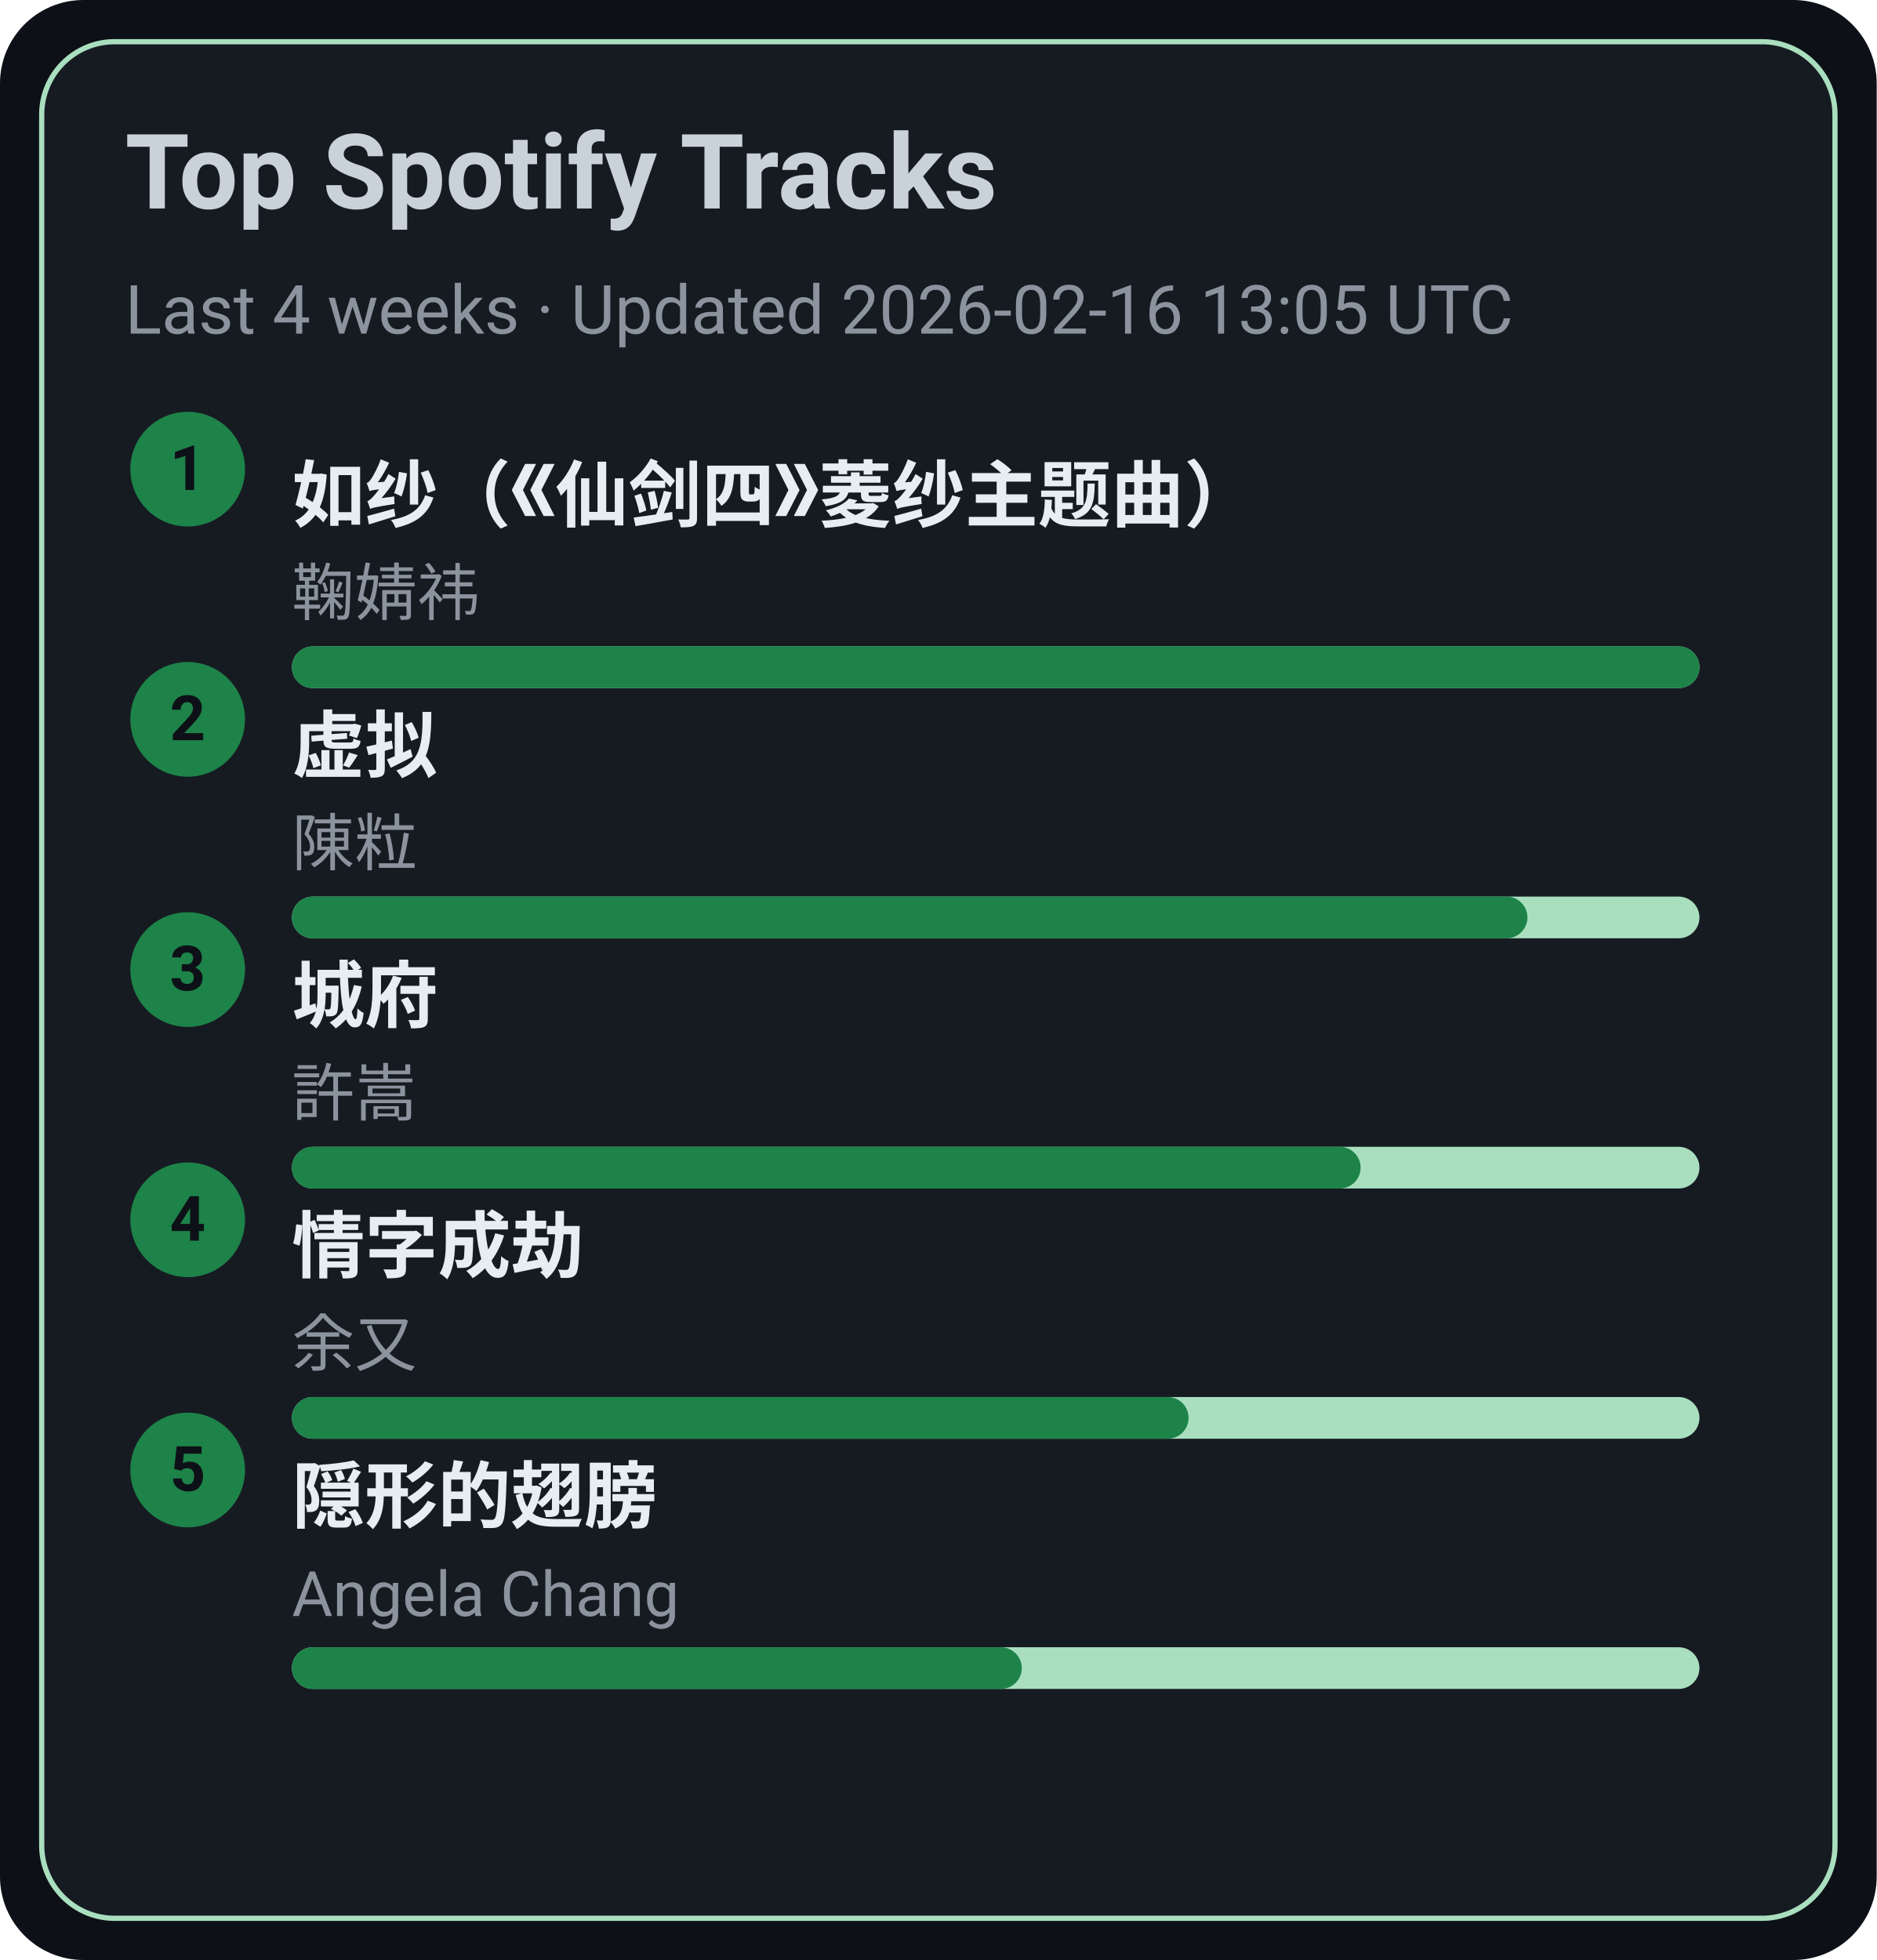
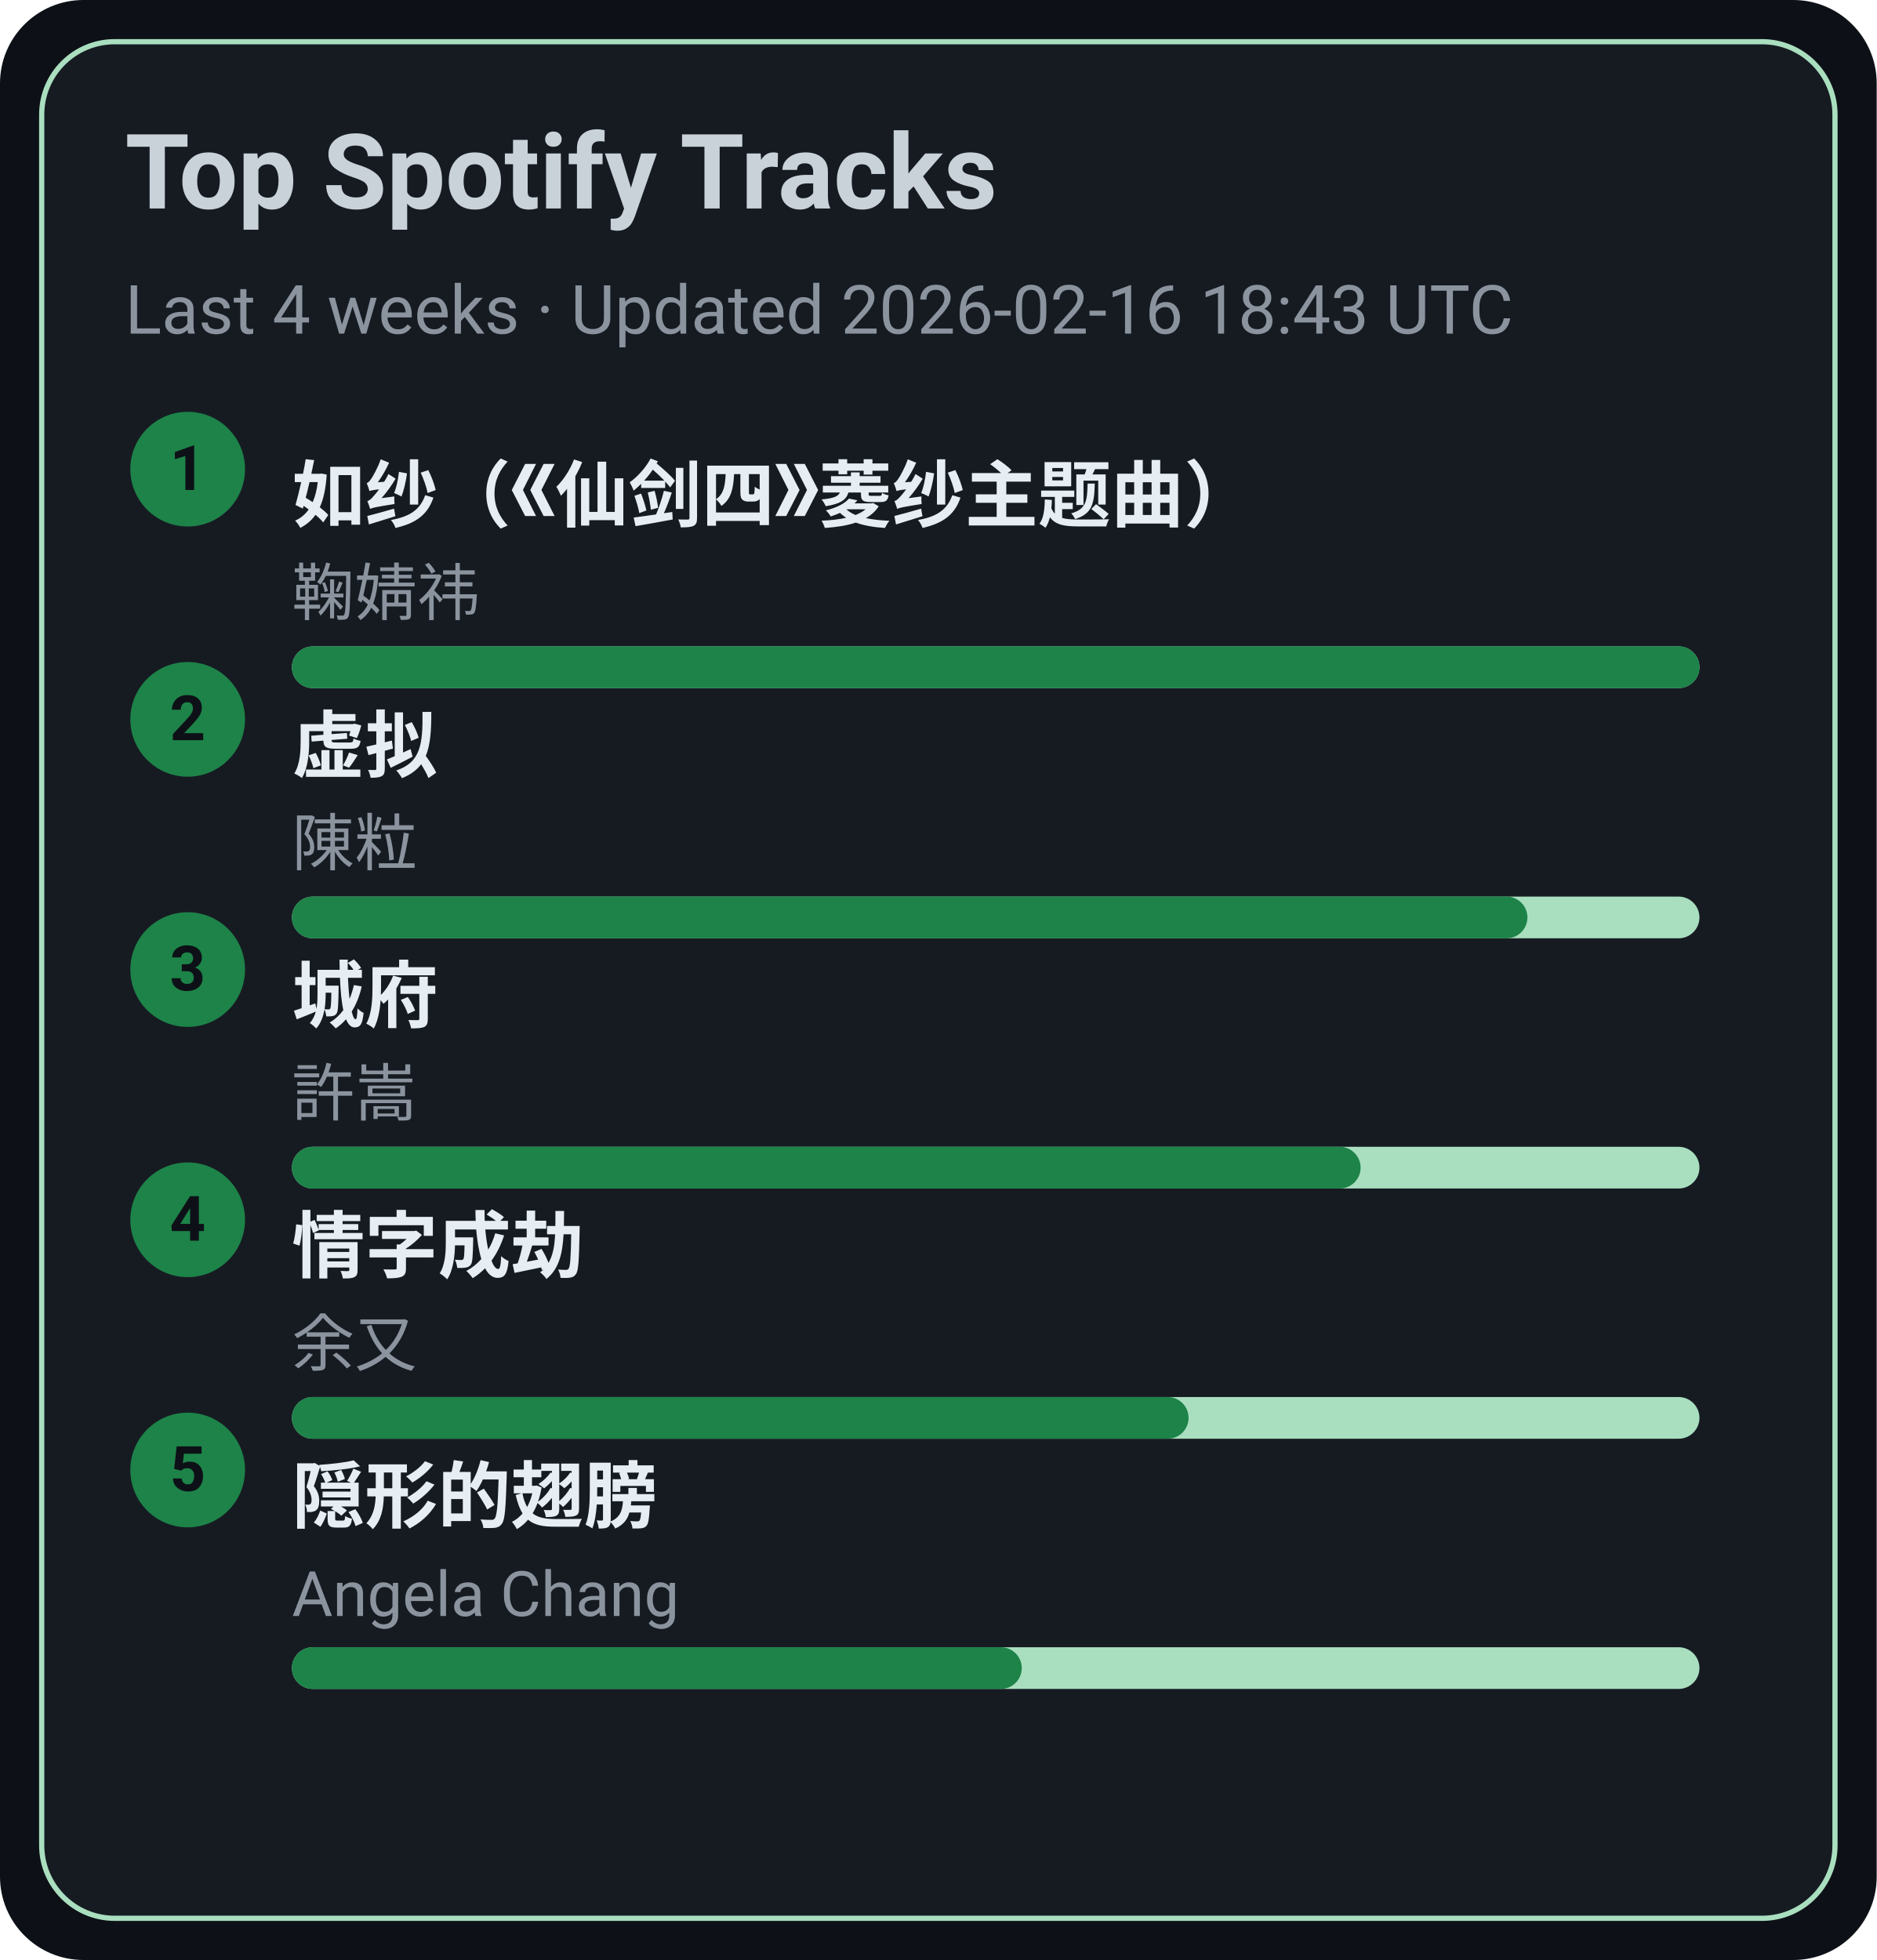
<svg xmlns="http://www.w3.org/2000/svg" width="360" height="376" viewBox="0 0 360 376">
  <style>text{font-family:-apple-system,BlinkMacSystemFont,Segoe UI,Roboto,Ubuntu,Helvetica Neue,Arial,Noto Sans,sans-serif}</style>
  <rect width="360" height="376" rx="16" fill="#0d1117" />
  <rect x="8" y="8" width="344" height="360" rx="14" fill="#161b22" stroke="#A9DFBF" />
  <text x="24" y="40" font-size="20" fill="#c9d1d9" font-weight="600">Top Spotify Tracks</text>
-   <text x="24" y="64" font-size="13" fill="#8b949e">Last 4 weeks · Updated 2026-02-16 13:05 UTC</text>
+   <text x="24" y="64" font-size="13" fill="#8b949e">Last 4 weeks · Updated 2026-02-16 18:43 UTC</text>
  <circle cx="36" cy="90" r="11" fill="#1D8348" />
  <text x="36" y="94" text-anchor="middle" font-size="12" fill="#0d1117" font-weight="700">1</text>
  <a href="https://open.spotify.com/track/69FUNgvEVkNbHq43lgvdme" target="_blank" rel="noopener noreferrer">
    <text x="56" y="100" font-size="14" fill="#e6edf3" font-weight="600">如纱（《仙剑四》菱纱主题曲）</text>
  </a>
  <text x="56" y="118" font-size="12" fill="#8b949e">鞠婧祎</text>
  <rect x="56" y="124" width="270" height="8" rx="4" fill="#A9DFBF" />
  <rect x="56" y="124" width="270" height="8" rx="4" fill="#1D8348" />
  <circle cx="36" cy="138" r="11" fill="#1D8348" />
  <text x="36" y="142" text-anchor="middle" font-size="12" fill="#0d1117" font-weight="700">2</text>
  <a href="https://open.spotify.com/track/5l9sg05BhpfsdLfRvjGsAf" target="_blank" rel="noopener noreferrer">
    <text x="56" y="148" font-size="14" fill="#e6edf3" font-weight="600">虚拟</text>
  </a>
  <text x="56" y="166" font-size="12" fill="#8b949e">陳粒</text>
  <rect x="56" y="172" width="270" height="8" rx="4" fill="#A9DFBF" />
  <rect x="56" y="172" width="237" height="8" rx="4" fill="#1D8348" />
  <circle cx="36" cy="186" r="11" fill="#1D8348" />
  <text x="36" y="190" text-anchor="middle" font-size="12" fill="#0d1117" font-weight="700">3</text>
  <a href="https://open.spotify.com/track/4AmlSf7hye0QVpnHCcEoEw" target="_blank" rel="noopener noreferrer">
    <text x="56" y="196" font-size="14" fill="#e6edf3" font-weight="600">城府</text>
  </a>
  <text x="56" y="214" font-size="12" fill="#8b949e">許嵩</text>
  <rect x="56" y="220" width="270" height="8" rx="4" fill="#A9DFBF" />
  <rect x="56" y="220" width="205" height="8" rx="4" fill="#1D8348" />
  <circle cx="36" cy="234" r="11" fill="#1D8348" />
  <text x="36" y="238" text-anchor="middle" font-size="12" fill="#0d1117" font-weight="700">4</text>
  <a href="https://open.spotify.com/track/6PLof7Z5mvbp9im83J4m3m" target="_blank" rel="noopener noreferrer">
    <text x="56" y="244" font-size="14" fill="#e6edf3" font-weight="600">情字成劫</text>
  </a>
  <text x="56" y="262" font-size="12" fill="#8b949e">余又</text>
  <rect x="56" y="268" width="270" height="8" rx="4" fill="#A9DFBF" />
  <rect x="56" y="268" width="172" height="8" rx="4" fill="#1D8348" />
  <circle cx="36" cy="282" r="11" fill="#1D8348" />
  <text x="36" y="286" text-anchor="middle" font-size="12" fill="#0d1117" font-weight="700">5</text>
  <a href="https://open.spotify.com/track/6Tv5ukQ3xK8WHxJgWMM6vM" target="_blank" rel="noopener noreferrer">
    <text x="56" y="292" font-size="14" fill="#e6edf3" font-weight="600">隠形的翅膀</text>
  </a>
  <text x="56" y="310" font-size="12" fill="#8b949e">Angela Chang</text>
  <rect x="56" y="316" width="270" height="8" rx="4" fill="#A9DFBF" />
  <rect x="56" y="316" width="140" height="8" rx="4" fill="#1D8348" />
</svg>
